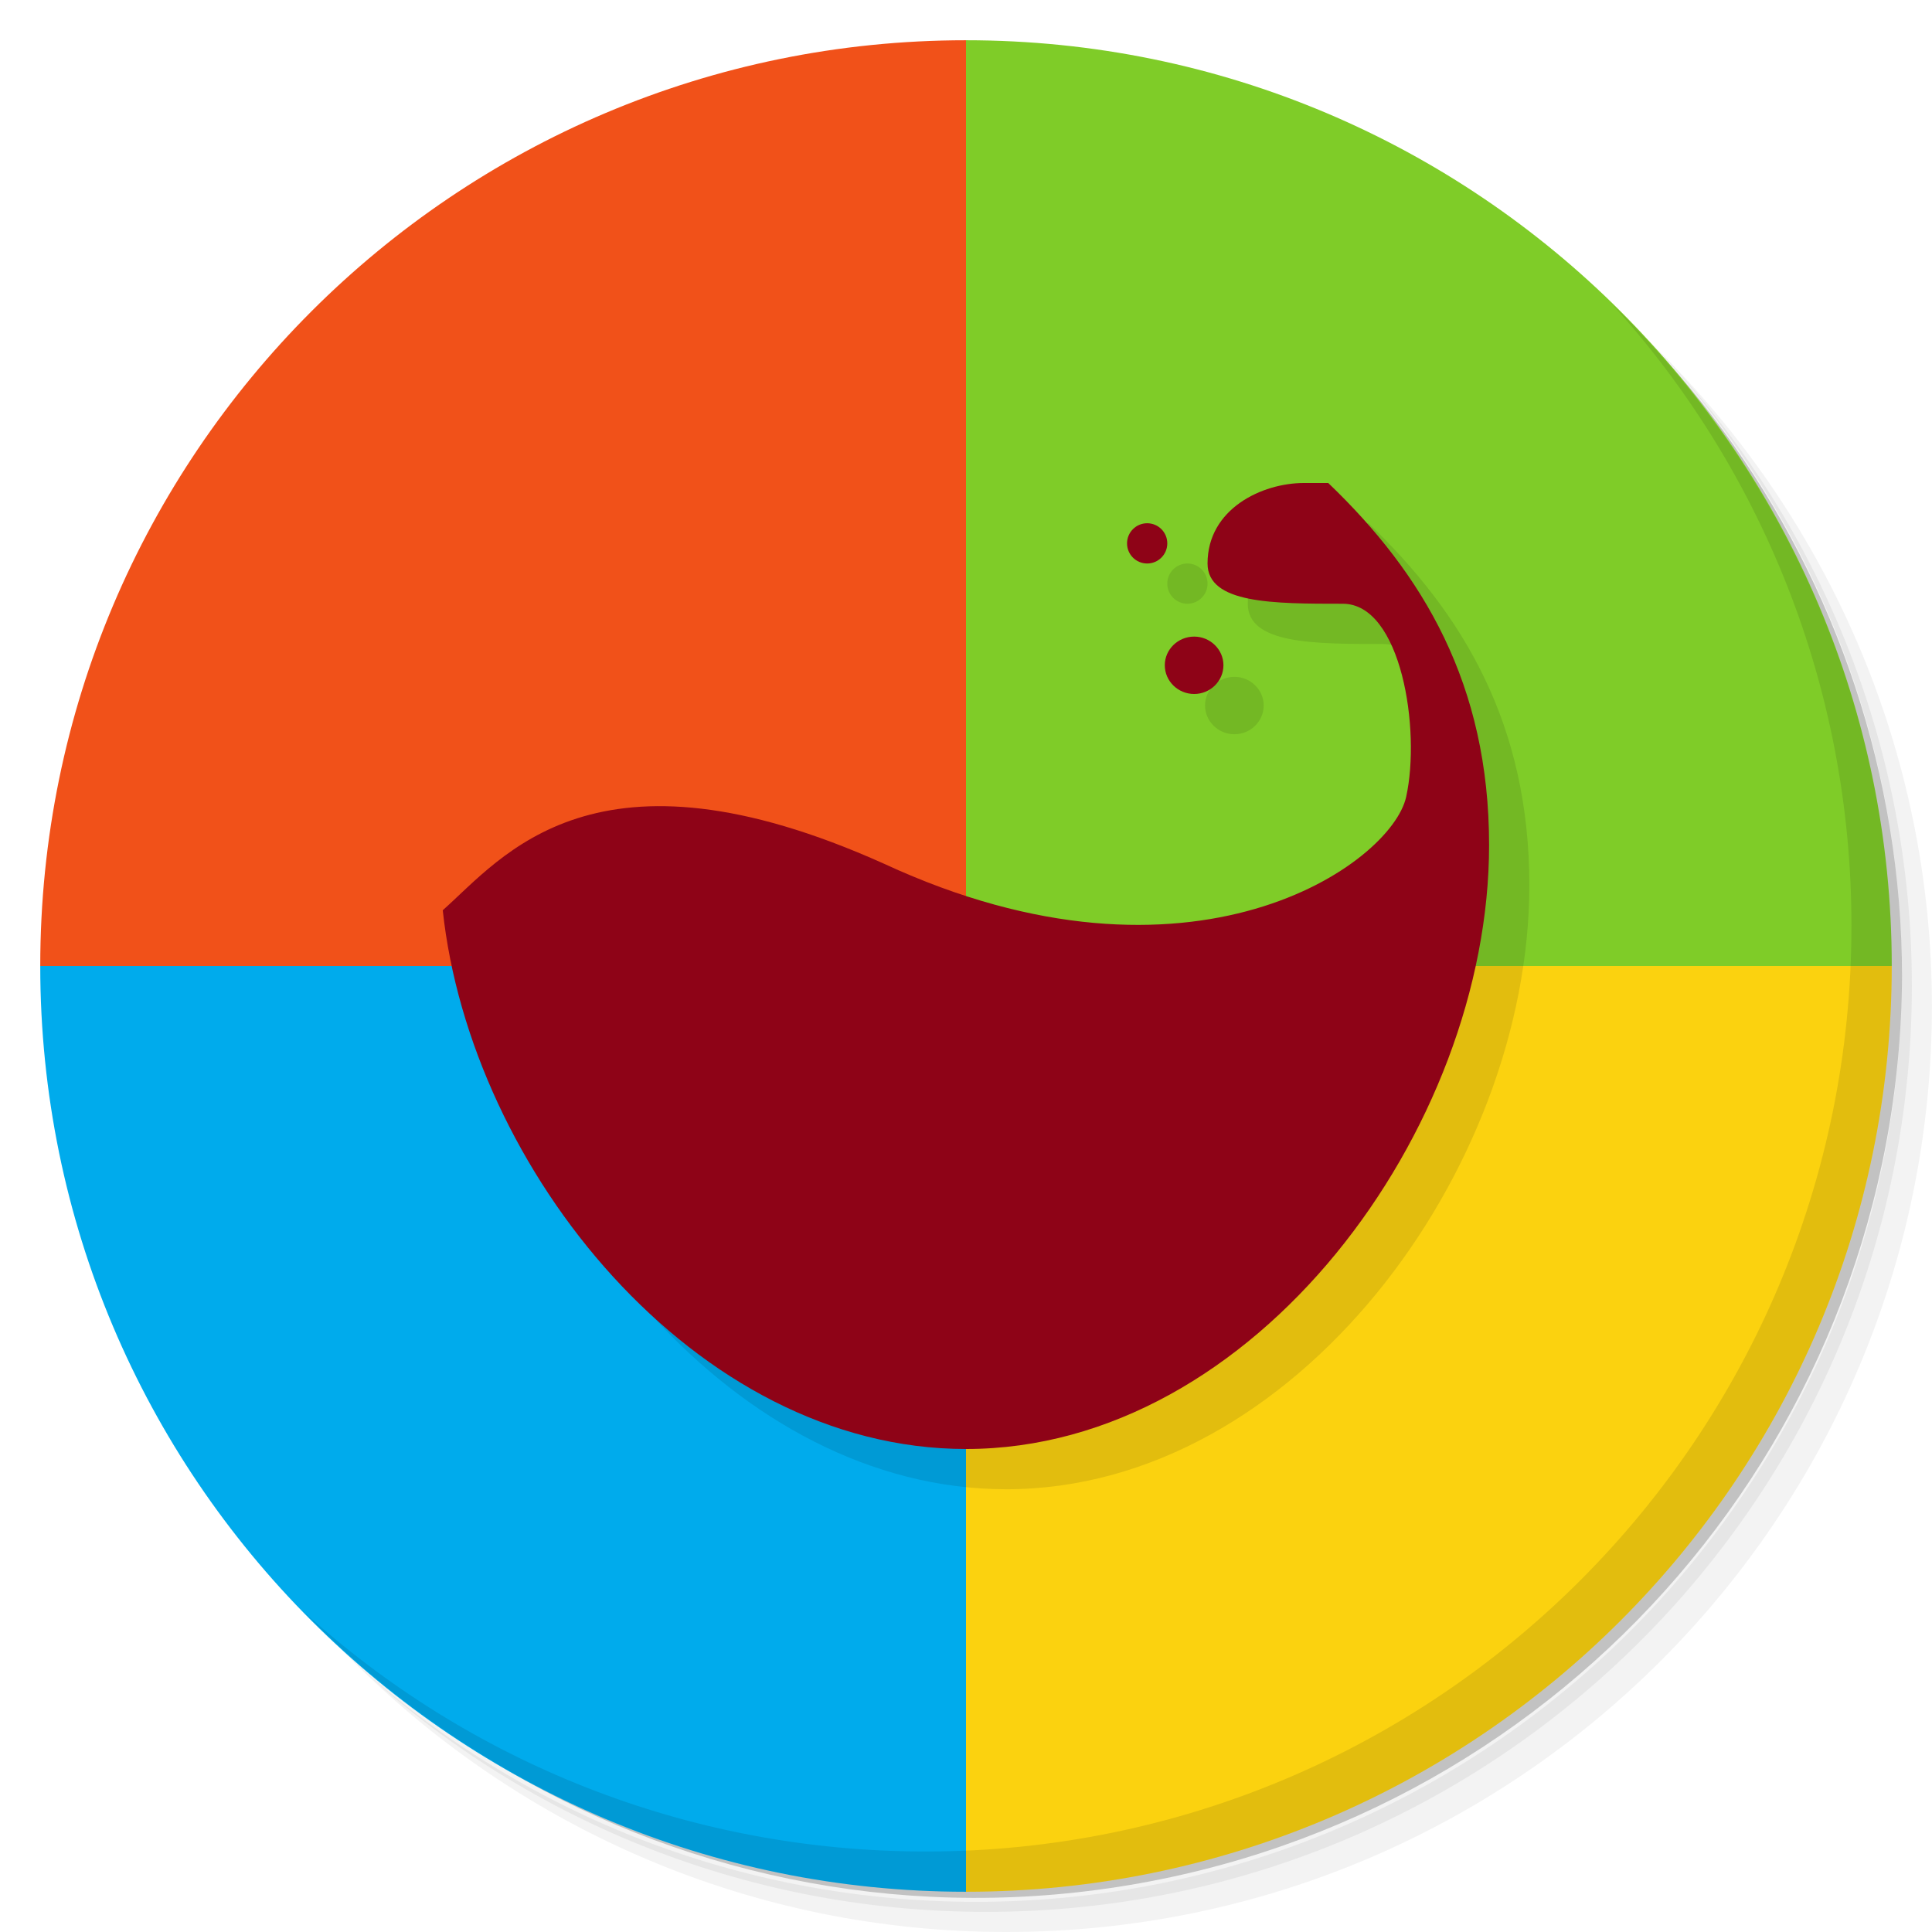
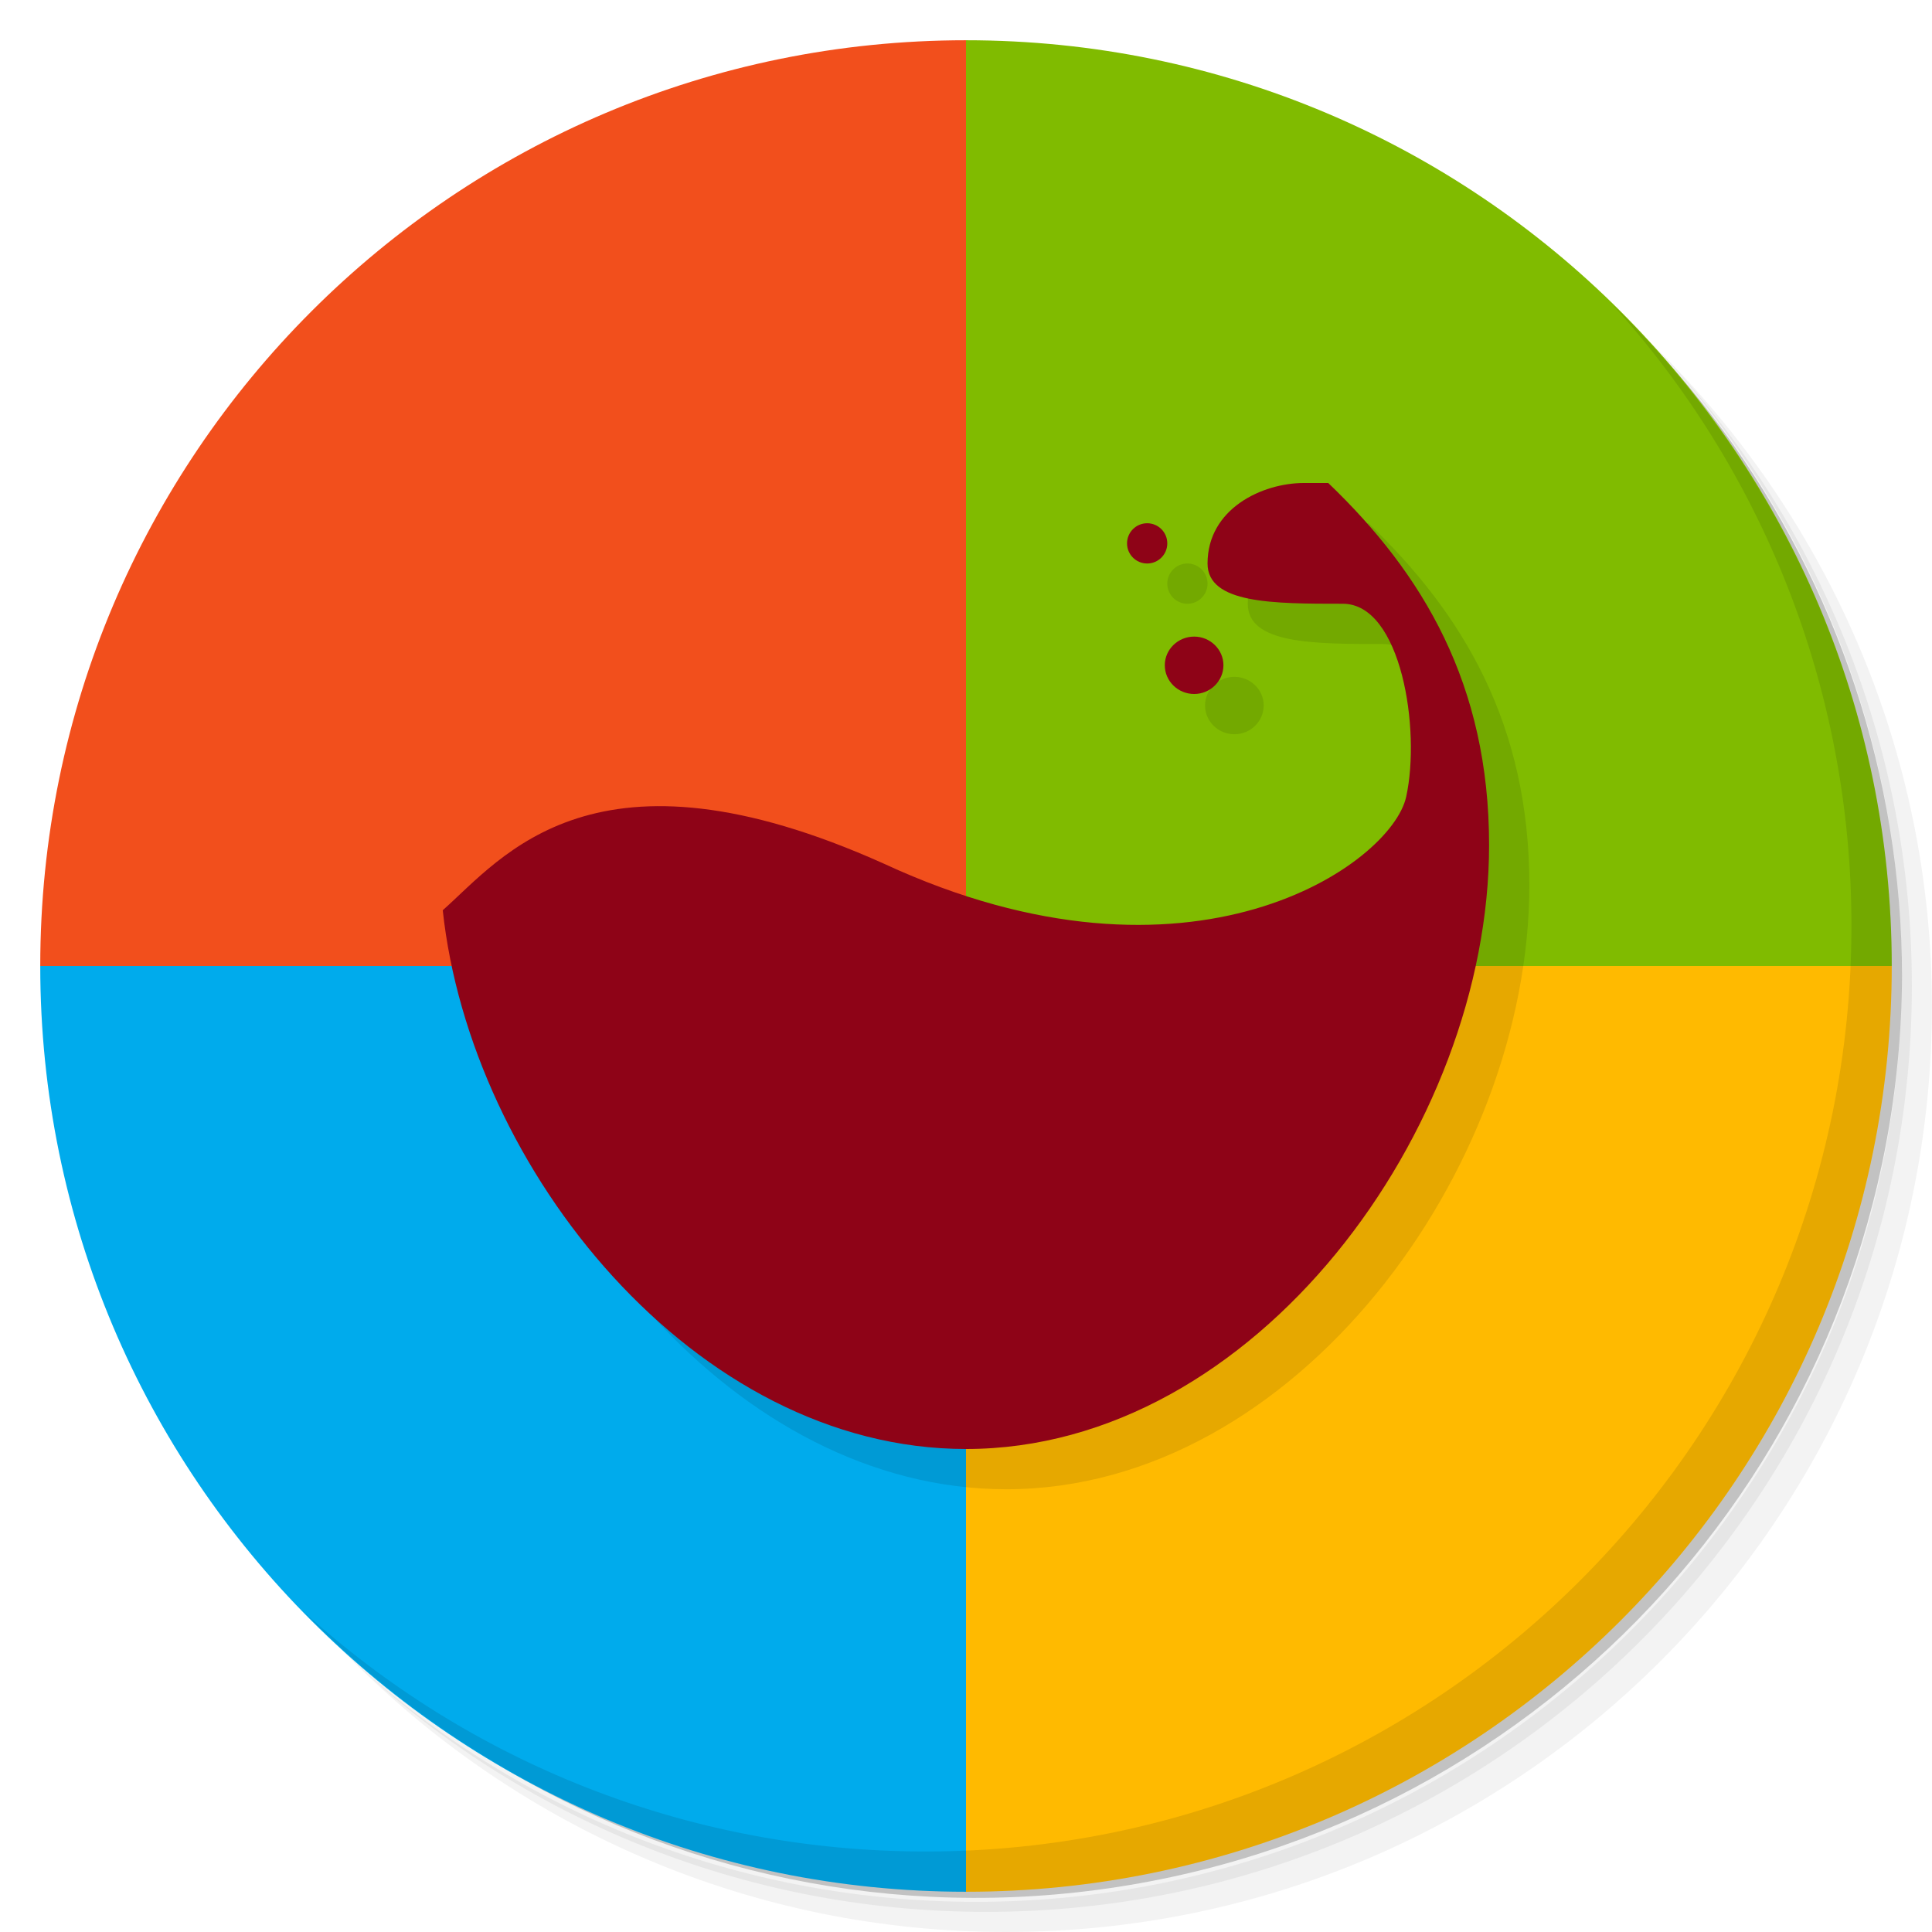
<svg xmlns="http://www.w3.org/2000/svg" version="1.1" viewBox="0 0 48 48">
  <path d="m36.31 5c5.859 4.062 9.688 10.831 9.688 18.5 0 12.426-10.07 22.5-22.5 22.5-7.669 0-14.438-3.828-18.5-9.688 1.037 1.822 2.306 3.499 3.781 4.969 4.085 3.712 9.514 5.969 15.469 5.969 12.703 0 23-10.298 23-23 0-5.954-2.256-11.384-5.969-15.469-1.469-1.475-3.147-2.744-4.969-3.781zm4.969 3.781c3.854 4.113 6.219 9.637 6.219 15.719 0 12.703-10.297 23-23 23-6.081 0-11.606-2.364-15.719-6.219 4.16 4.144 9.883 6.719 16.219 6.719 12.703 0 23-10.298 23-23 0-6.335-2.575-12.06-6.719-16.219z" style="opacity:.05" />
  <path d="m41.28 8.781c3.712 4.085 5.969 9.514 5.969 15.469 0 12.703-10.297 23-23 23-5.954 0-11.384-2.256-15.469-5.969 4.113 3.854 9.637 6.219 15.719 6.219 12.703 0 23-10.298 23-23 0-6.081-2.364-11.606-6.219-15.719z" style="opacity:.1" />
  <path d="m31.25 2.375c8.615 3.154 14.75 11.417 14.75 21.13 0 12.426-10.07 22.5-22.5 22.5-9.708 0-17.971-6.135-21.12-14.75a23 23 0 0 0 44.875-7 23 23 0 0 0-16-21.875z" style="opacity:.2" />
-   <path d="m24 1c-12.703 0-23 10.297-23 23h23v-23z" style="fill-rule:evenodd;fill:#f15119" />
-   <path d="m24 1v23h23c0-12.703-10.297-23-23-23z" style="fill-rule:evenodd;fill:#7fcc28" />
-   <path d="m24 24v23c12.703 0 23-10.297 23-23h-23z" style="fill-rule:evenodd;fill:#fbd20f" />
+   <path d="m24 1c-12.703 0-23 10.297-23 23h23v-23z" style="fill-rule:evenodd;fill:#f24f1c" />
+   <path d="m24 1v23h23c0-12.703-10.297-23-23-23z" style="fill-rule:evenodd;fill:#80bb00" />
+   <path d="m24 24v23c12.703 0 23-10.297 23-23h-23z" style="fill-rule:evenodd;fill:#ffba00" />
  <path d="m1 24c0 12.703 10.297 23 23 23v-23h-23z" style="fill-rule:evenodd;fill:#00abec" />
  <path d="m33.395 13c-1.037 0-2.394 0.639-2.394 2 0 1 1.63 1 3.361 1 1.453 0 1.941 3.133 1.574 4.797-0.363 1.664-5.32 5.204-12.969 1.664-7.195-3.234-9.482-0.165-10.967 1.154 0.688 6.426 6.257 13.385 13 13.385 7.188 0 12.994-7.95 12.996-15 0.001-4-1.643-6.747-3.996-9zm-3.894 1a0.5 0.5 0 0 0-0.5 0.5 0.5 0.5 0 0 0 0.5 0.5 0.5 0.5 0 0 0 0.5-0.5 0.5 0.5 0 0 0-0.5-0.5zm1.168 2.816c-0.402 0-0.73 0.32-0.73 0.711 0 0.395 0.328 0.715 0.73 0.715 0.399 0 0.727-0.32 0.727-0.715 0-0.391-0.329-0.711-0.727-0.711z" style="opacity:.1" />
  <path d="m32.395 12c-1.037 0-2.394 0.639-2.394 2 0 1 1.63 1 3.361 1 1.453 0 1.941 3.133 1.574 4.797-0.363 1.664-5.32 5.204-12.969 1.664-7.195-3.234-9.482-0.165-10.967 1.154 0.688 6.426 6.257 13.385 13 13.385 7.188 0 12.994-7.95 12.996-15 0.001-4-1.643-6.747-3.996-9h-0.605zm-3.894 1a0.5 0.5 0 0 0-0.5 0.5 0.5 0.5 0 0 0 0.5 0.5 0.5 0.5 0 0 0 0.5-0.5 0.5 0.5 0 0 0-0.5-0.5zm1.168 2.816c-0.402 0-0.73 0.32-0.73 0.711 0 0.395 0.328 0.715 0.73 0.715 0.399 0 0.727-0.32 0.727-0.715 0-0.391-0.329-0.711-0.727-0.711z" style="fill:#8e0317" />
  <path d="m40.03 7.531c3.712 4.084 5.969 9.514 5.969 15.469 0 12.703-10.297 23-23 23-5.954 0-11.384-2.256-15.469-5.969 4.178 4.291 10.01 6.969 16.469 6.969 12.703 0 23-10.298 23-23 0-6.462-2.677-12.291-6.969-16.469z" style="opacity:.1" />
</svg>
